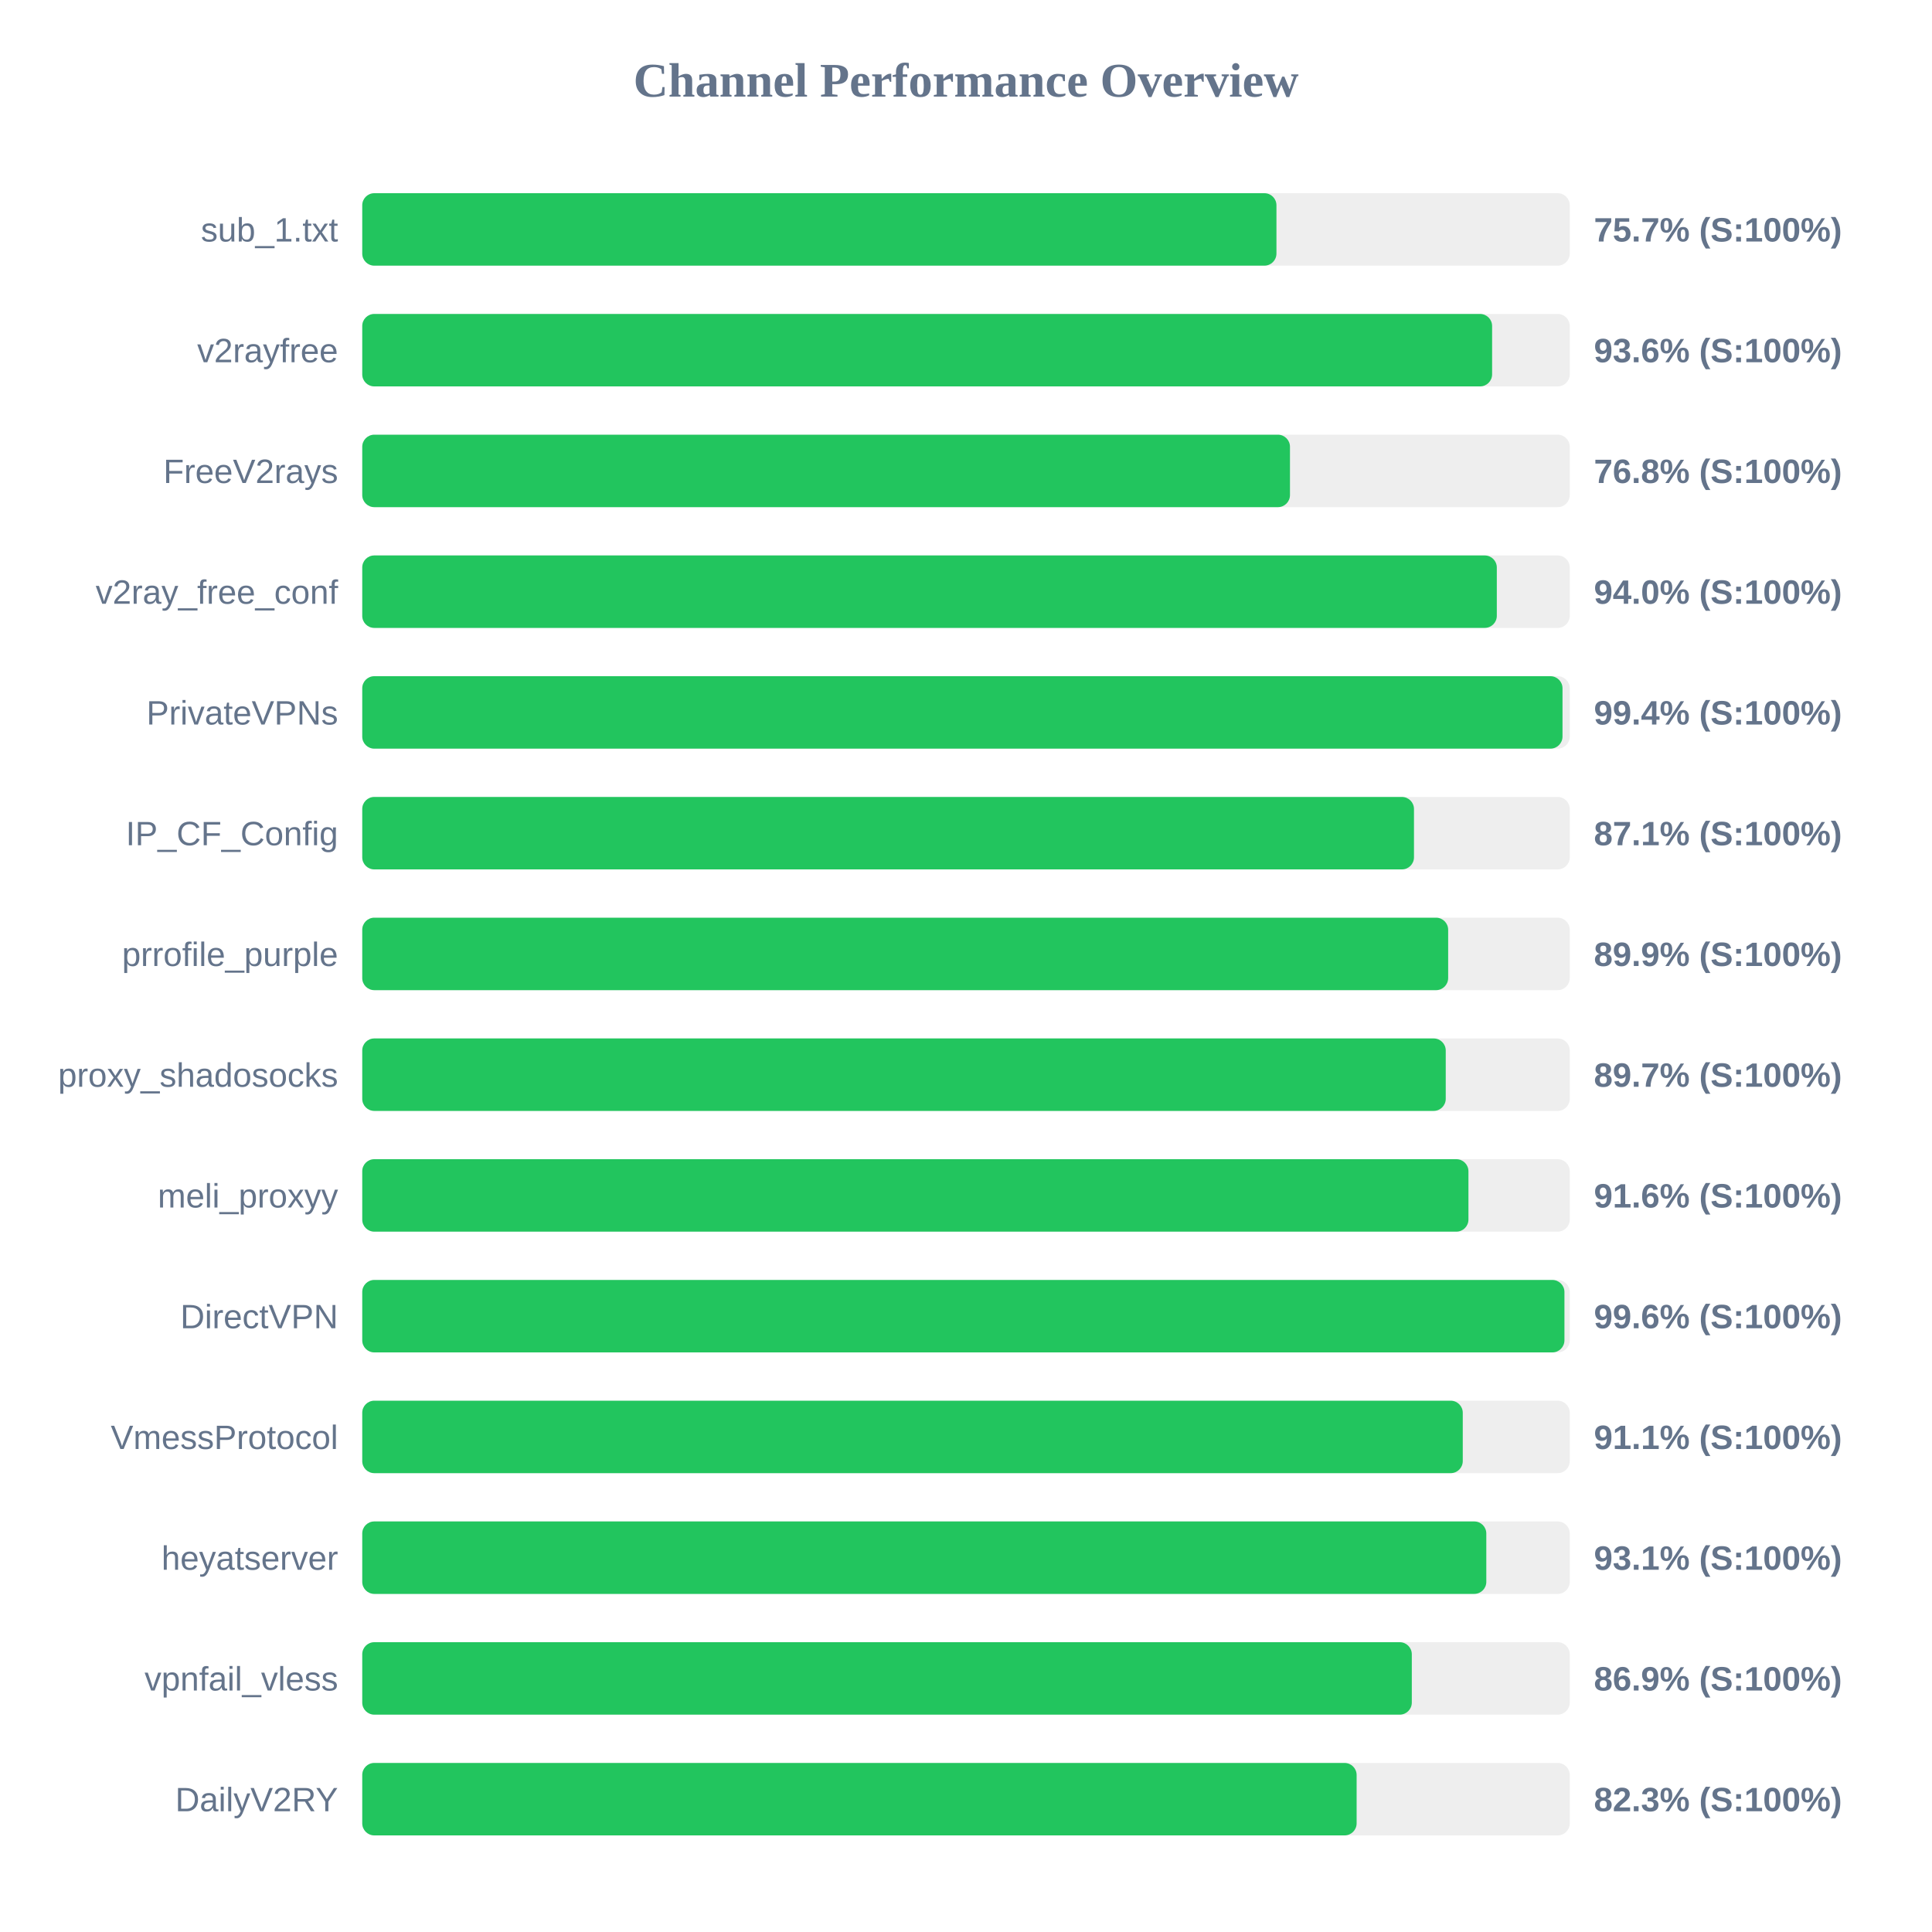
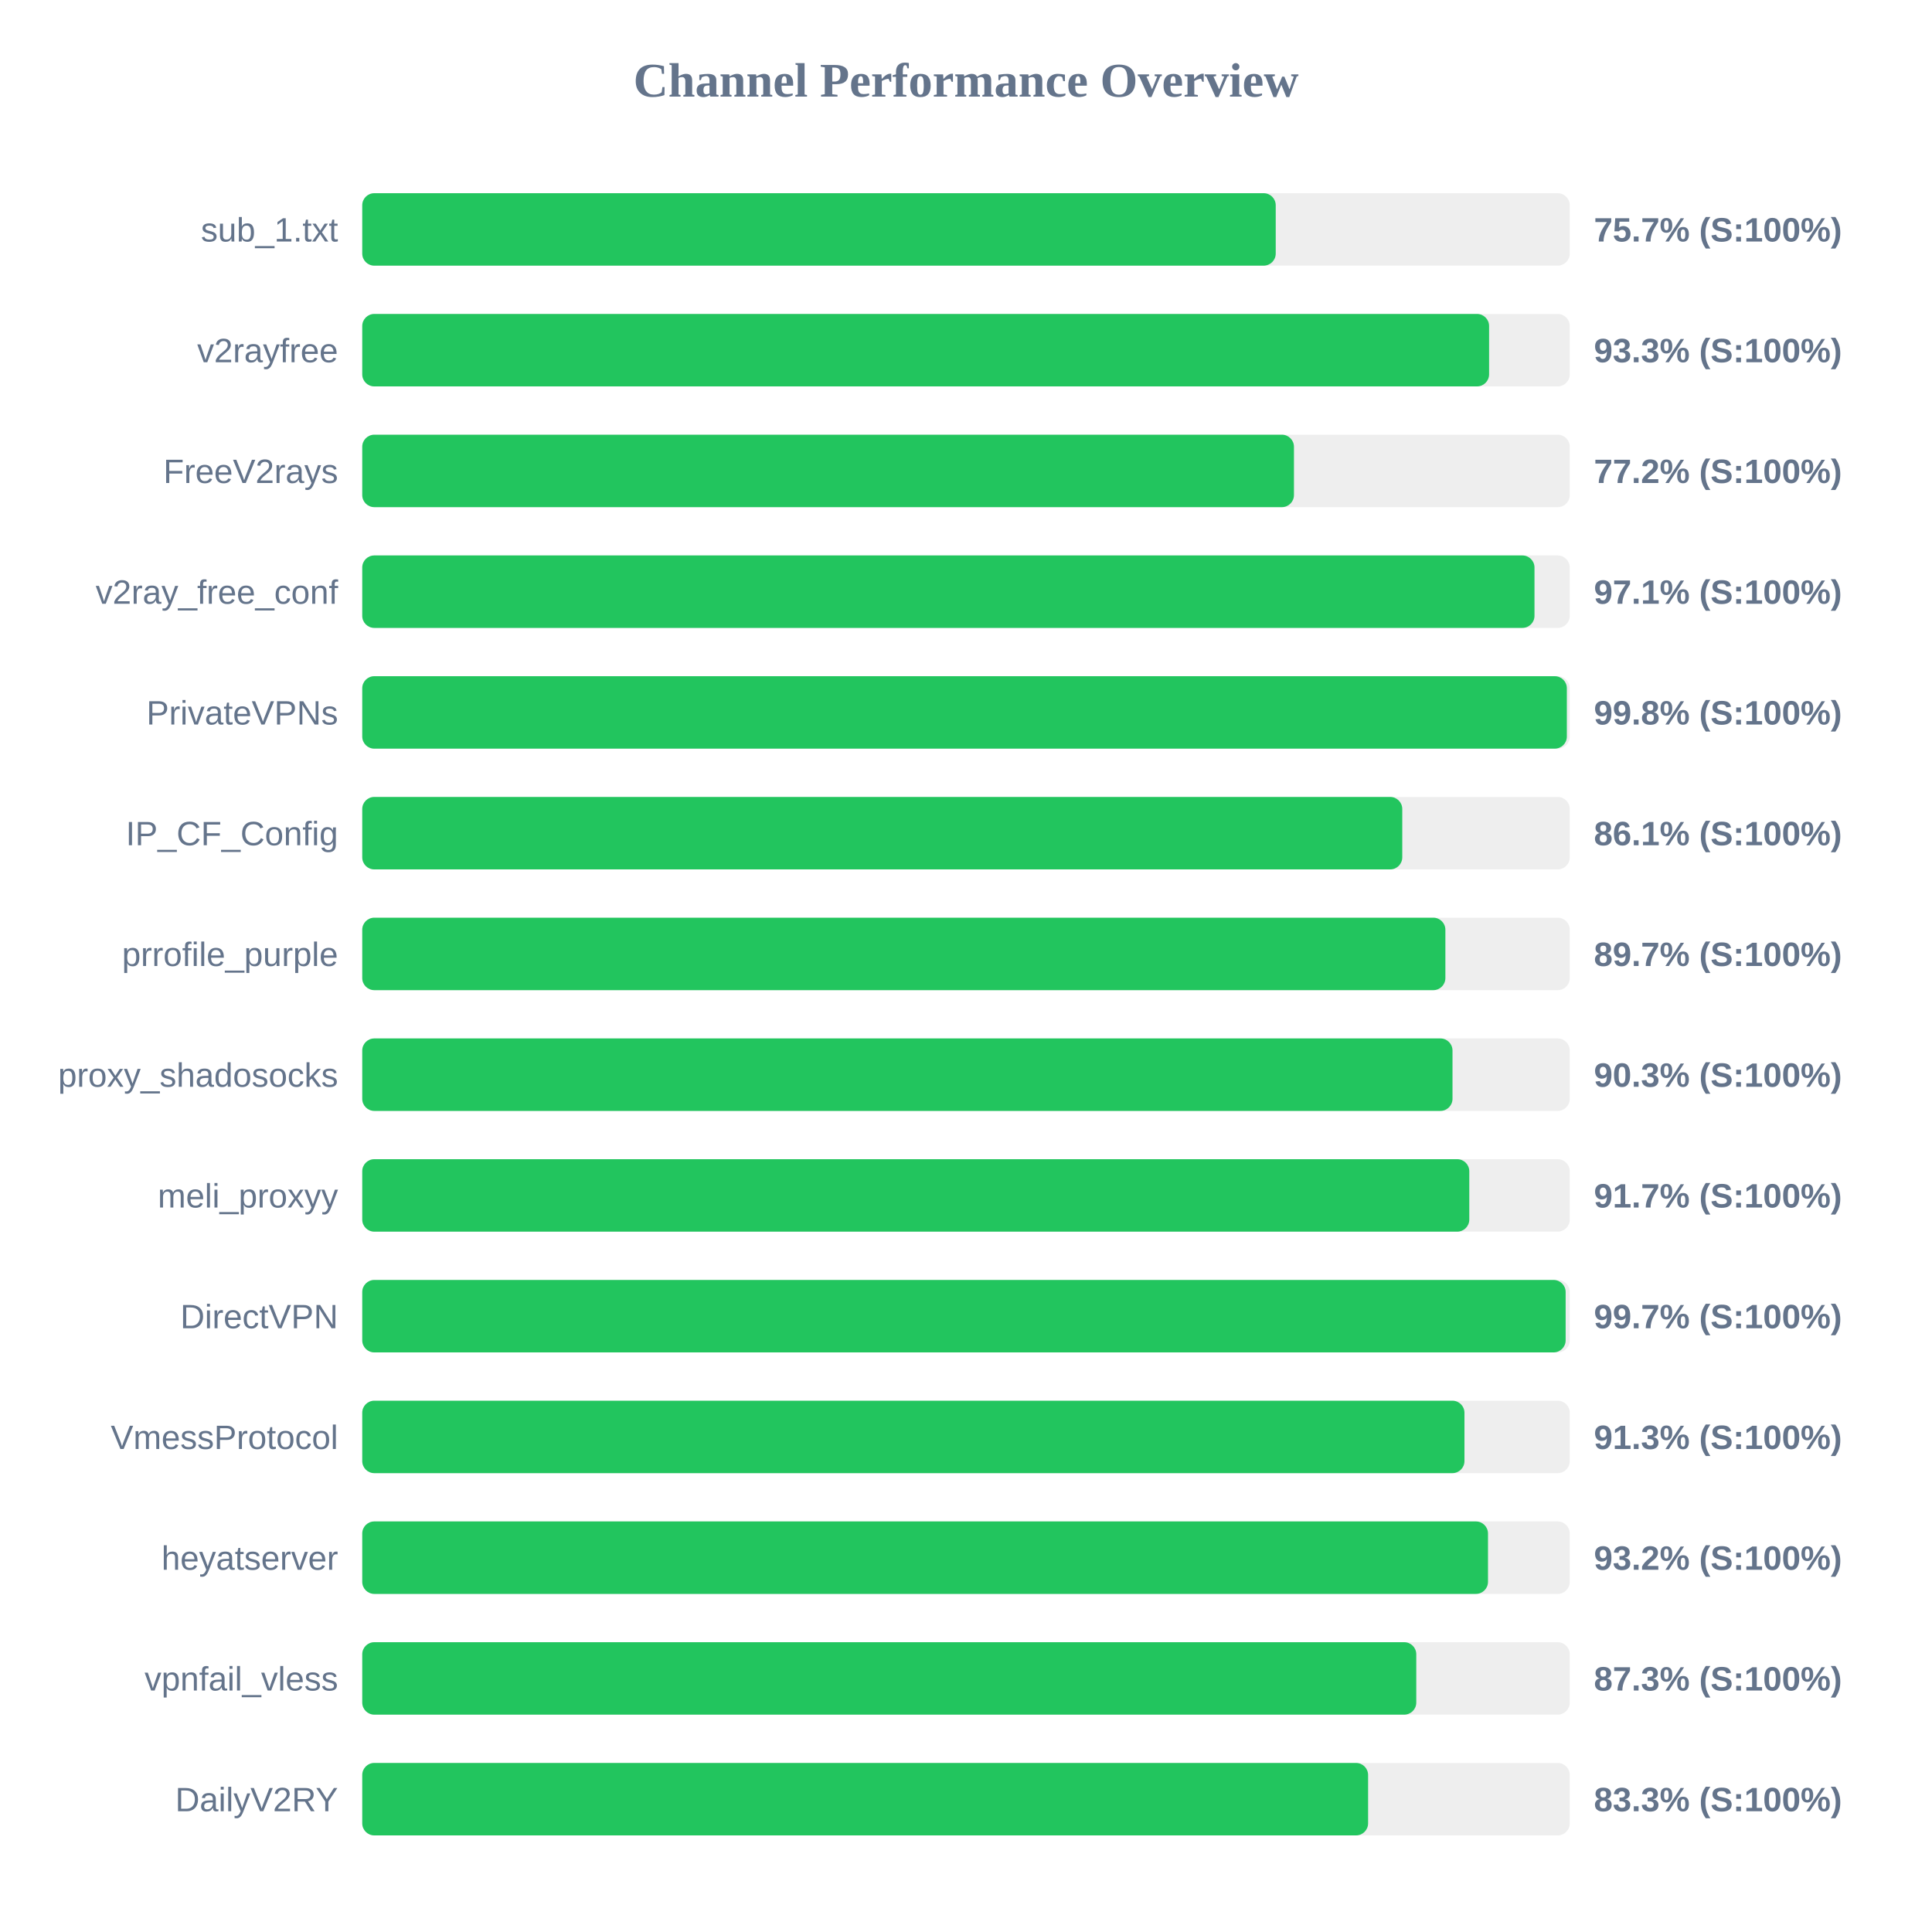
<svg xmlns="http://www.w3.org/2000/svg" width="800" height="800" version="1.1">
  <style>
        .row { font: 14px Arial; fill: #64748b; }
        .score { font: bold 14px Arial; fill: #64748b; }
    </style>
  <text x="400" y="40" text-anchor="middle" font-size="20px" font-weight="bold" fill="#64748b">Channel Performance Overview</text>
  <rect x="150" y="80" width="500" height="30" fill="#eee" rx="5" />
-   <rect x="150" y="80" width="378.55" height="30" fill="#22c55e" rx="5" />
+   <rect x="150" y="80" width="378.25" height="30" fill="#22c55e" rx="5" />
  <text x="140" y="100" text-anchor="end" class="row">sub_1.txt</text>
  <text x="660" y="100" text-anchor="start" class="score">75.7% (S:100%)</text>
  <rect x="150" y="130" width="500" height="30" fill="#eee" rx="5" />
-   <rect x="150" y="130" width="467.85" height="30" fill="#22c55e" rx="5" />
+   <rect x="150" y="130" width="466.6" height="30" fill="#22c55e" rx="5" />
  <text x="140" y="150" text-anchor="end" class="row">v2rayfree</text>
-   <text x="660" y="150" text-anchor="start" class="score">93.6% (S:100%)</text>
+   <text x="660" y="150" text-anchor="start" class="score">93.3% (S:100%)</text>
  <rect x="150" y="180" width="500" height="30" fill="#eee" rx="5" />
-   <rect x="150" y="180" width="384.15" height="30" fill="#22c55e" rx="5" />
+   <rect x="150" y="180" width="385.8" height="30" fill="#22c55e" rx="5" />
  <text x="140" y="200" text-anchor="end" class="row">FreeV2rays</text>
-   <text x="660" y="200" text-anchor="start" class="score">76.8% (S:100%)</text>
+   <text x="660" y="200" text-anchor="start" class="score">77.2% (S:100%)</text>
  <rect x="150" y="230" width="500" height="30" fill="#eee" rx="5" />
-   <rect x="150" y="230" width="469.8" height="30" fill="#22c55e" rx="5" />
+   <rect x="150" y="230" width="485.4" height="30" fill="#22c55e" rx="5" />
  <text x="140" y="250" text-anchor="end" class="row">v2ray_free_conf</text>
-   <text x="660" y="250" text-anchor="start" class="score">94.0% (S:100%)</text>
+   <text x="660" y="250" text-anchor="start" class="score">97.1% (S:100%)</text>
  <rect x="150" y="280" width="500" height="30" fill="#eee" rx="5" />
-   <rect x="150" y="280" width="497.0" height="30" fill="#22c55e" rx="5" />
+   <rect x="150" y="280" width="498.8" height="30" fill="#22c55e" rx="5" />
  <text x="140" y="300" text-anchor="end" class="row">PrivateVPNs</text>
-   <text x="660" y="300" text-anchor="start" class="score">99.4% (S:100%)</text>
+   <text x="660" y="300" text-anchor="start" class="score">99.8% (S:100%)</text>
  <rect x="150" y="330" width="500" height="30" fill="#eee" rx="5" />
-   <rect x="150" y="330" width="435.5" height="30" fill="#22c55e" rx="5" />
+   <rect x="150" y="330" width="430.65" height="30" fill="#22c55e" rx="5" />
  <text x="140" y="350" text-anchor="end" class="row">IP_CF_Config</text>
-   <text x="660" y="350" text-anchor="start" class="score">87.1% (S:100%)</text>
+   <text x="660" y="350" text-anchor="start" class="score">86.1% (S:100%)</text>
  <rect x="150" y="380" width="500" height="30" fill="#eee" rx="5" />
-   <rect x="150" y="380" width="449.65" height="30" fill="#22c55e" rx="5" />
+   <rect x="150" y="380" width="448.5" height="30" fill="#22c55e" rx="5" />
  <text x="140" y="400" text-anchor="end" class="row">prrofile_purple</text>
-   <text x="660" y="400" text-anchor="start" class="score">89.9% (S:100%)</text>
+   <text x="660" y="400" text-anchor="start" class="score">89.7% (S:100%)</text>
  <rect x="150" y="430" width="500" height="30" fill="#eee" rx="5" />
-   <rect x="150" y="430" width="448.65" height="30" fill="#22c55e" rx="5" />
+   <rect x="150" y="430" width="451.45" height="30" fill="#22c55e" rx="5" />
  <text x="140" y="450" text-anchor="end" class="row">proxy_shadosocks</text>
-   <text x="660" y="450" text-anchor="start" class="score">89.7% (S:100%)</text>
+   <text x="660" y="450" text-anchor="start" class="score">90.3% (S:100%)</text>
  <rect x="150" y="480" width="500" height="30" fill="#eee" rx="5" />
-   <rect x="150" y="480" width="458.05" height="30" fill="#22c55e" rx="5" />
+   <rect x="150" y="480" width="458.4" height="30" fill="#22c55e" rx="5" />
  <text x="140" y="500" text-anchor="end" class="row">meli_proxyy</text>
-   <text x="660" y="500" text-anchor="start" class="score">91.6% (S:100%)</text>
+   <text x="660" y="500" text-anchor="start" class="score">91.7% (S:100%)</text>
  <rect x="150" y="530" width="500" height="30" fill="#eee" rx="5" />
-   <rect x="150" y="530" width="497.8" height="30" fill="#22c55e" rx="5" />
+   <rect x="150" y="530" width="498.3" height="30" fill="#22c55e" rx="5" />
  <text x="140" y="550" text-anchor="end" class="row">DirectVPN</text>
-   <text x="660" y="550" text-anchor="start" class="score">99.6% (S:100%)</text>
+   <text x="660" y="550" text-anchor="start" class="score">99.7% (S:100%)</text>
  <rect x="150" y="580" width="500" height="30" fill="#eee" rx="5" />
-   <rect x="150" y="580" width="455.7" height="30" fill="#22c55e" rx="5" />
+   <rect x="150" y="580" width="456.4" height="30" fill="#22c55e" rx="5" />
  <text x="140" y="600" text-anchor="end" class="row">VmessProtocol</text>
-   <text x="660" y="600" text-anchor="start" class="score">91.1% (S:100%)</text>
+   <text x="660" y="600" text-anchor="start" class="score">91.3% (S:100%)</text>
  <rect x="150" y="630" width="500" height="30" fill="#eee" rx="5" />
-   <rect x="150" y="630" width="465.45" height="30" fill="#22c55e" rx="5" />
+   <rect x="150" y="630" width="466.15" height="30" fill="#22c55e" rx="5" />
  <text x="140" y="650" text-anchor="end" class="row">heyatserver</text>
-   <text x="660" y="650" text-anchor="start" class="score">93.1% (S:100%)</text>
+   <text x="660" y="650" text-anchor="start" class="score">93.2% (S:100%)</text>
  <rect x="150" y="680" width="500" height="30" fill="#eee" rx="5" />
-   <rect x="150" y="680" width="434.6" height="30" fill="#22c55e" rx="5" />
+   <rect x="150" y="680" width="436.45" height="30" fill="#22c55e" rx="5" />
  <text x="140" y="700" text-anchor="end" class="row">vpnfail_vless</text>
-   <text x="660" y="700" text-anchor="start" class="score">86.9% (S:100%)</text>
+   <text x="660" y="700" text-anchor="start" class="score">87.3% (S:100%)</text>
  <rect x="150" y="730" width="500" height="30" fill="#eee" rx="5" />
-   <rect x="150" y="730" width="411.75" height="30" fill="#22c55e" rx="5" />
+   <rect x="150" y="730" width="416.5" height="30" fill="#22c55e" rx="5" />
  <text x="140" y="750" text-anchor="end" class="row">DailyV2RY</text>
-   <text x="660" y="750" text-anchor="start" class="score">82.3% (S:100%)</text>
+   <text x="660" y="750" text-anchor="start" class="score">83.3% (S:100%)</text>
</svg>
